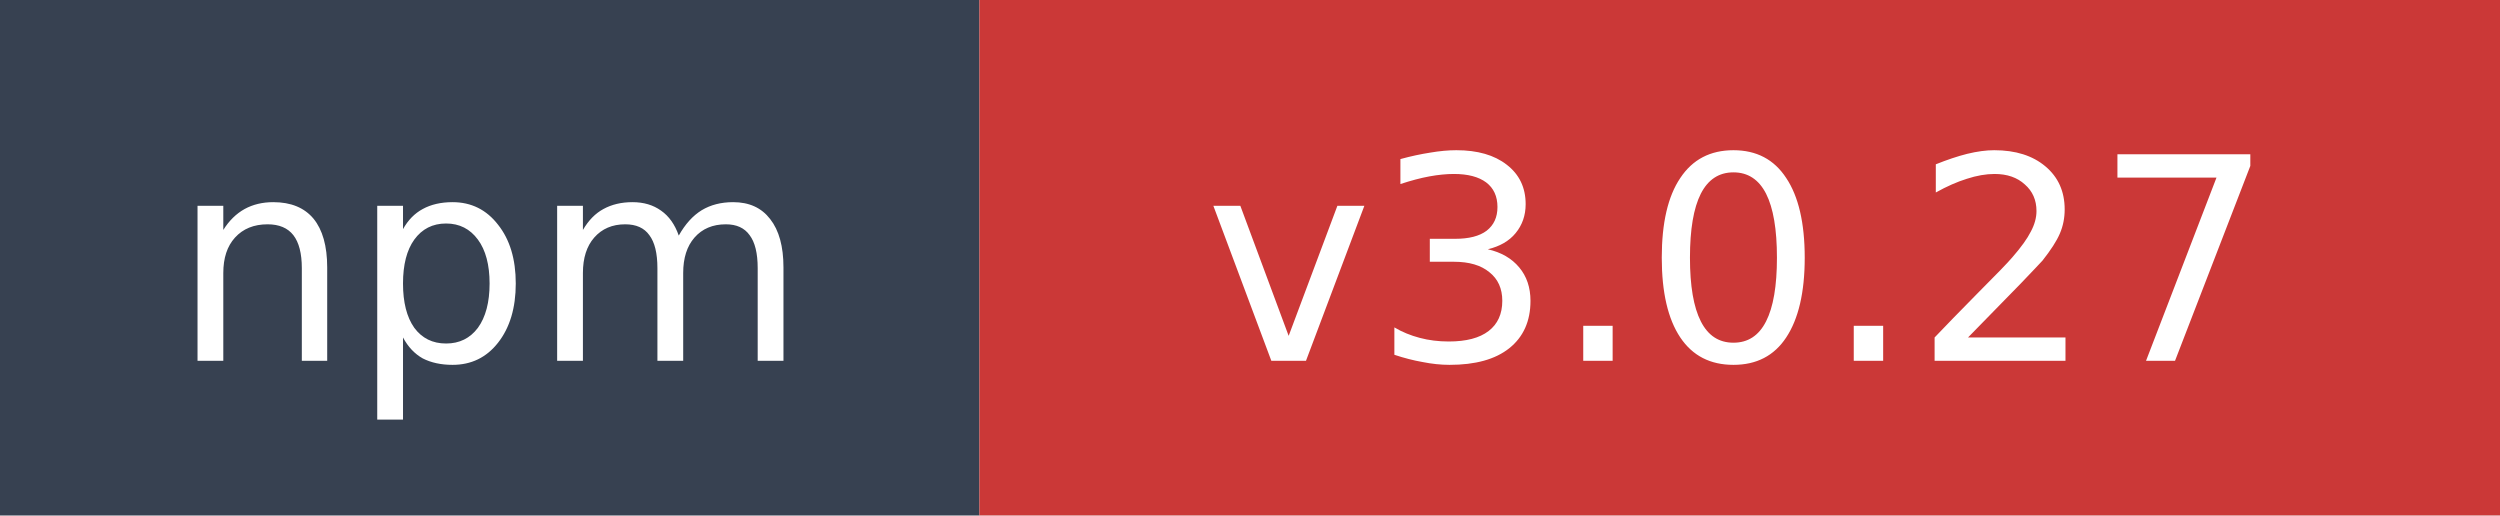
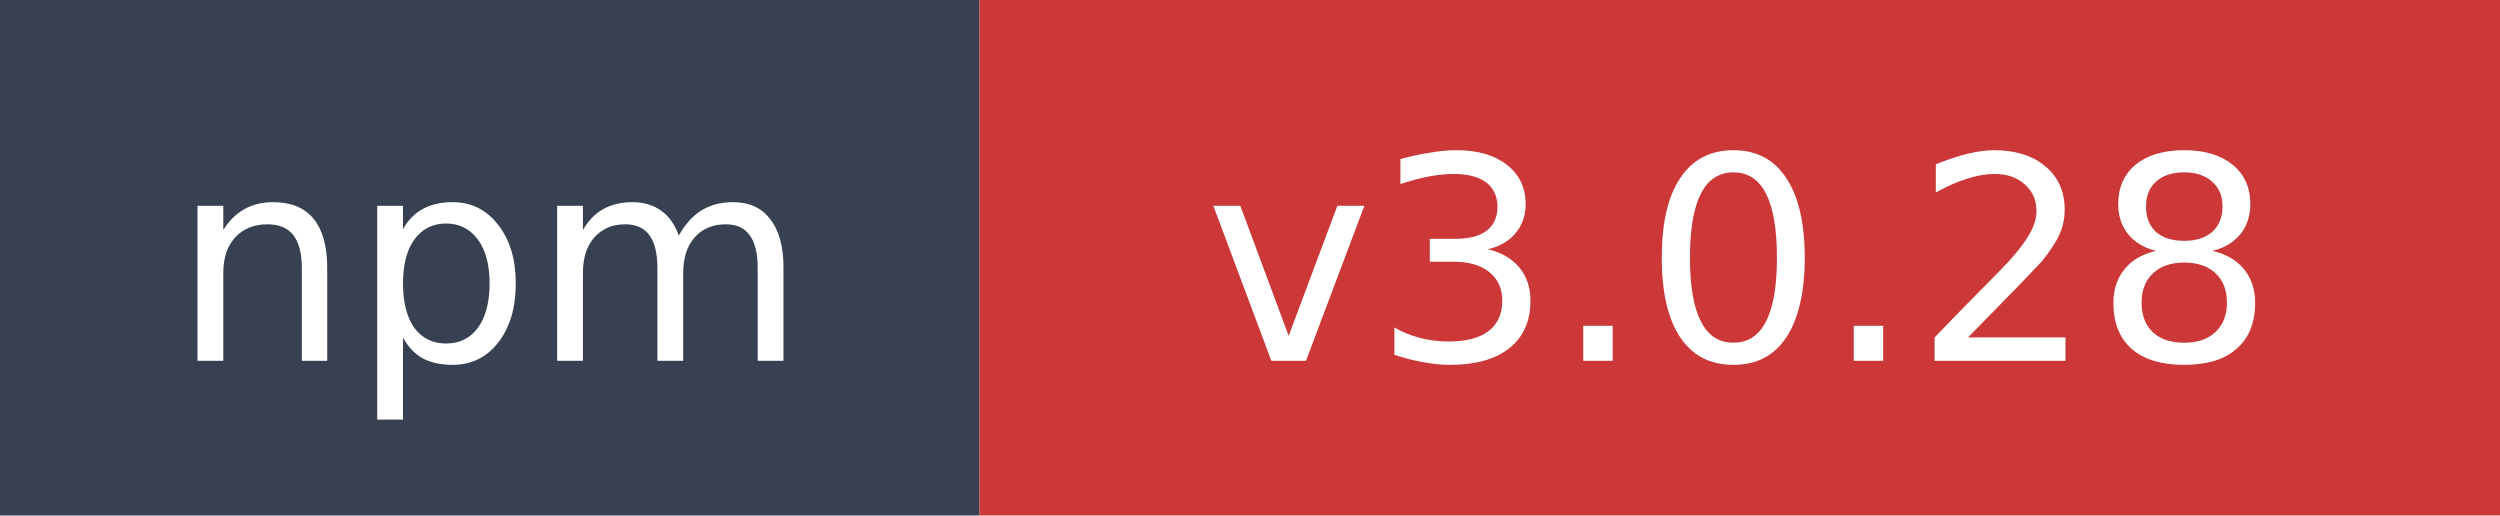
- <svg xmlns="http://www.w3.org/2000/svg" width="97" height="20" role="img" aria-label="npm: v3.0.27">
+ <svg xmlns="http://www.w3.org/2000/svg" width="97" height="20" role="img" aria-label="npm: v3.0.28">
  <rect width="38" height="20" fill="#374151" />
  <rect x="38" width="59" height="20" fill="#cb3837" />
  <text x="19" y="14" fill="#ffffff" font-family="Verdana,Geneva,DejaVu Sans,sans-serif" font-size="11" text-anchor="middle">npm</text>
-   <text x="67.5" y="14" fill="#ffffff" font-family="Verdana,Geneva,DejaVu Sans,sans-serif" font-size="11" text-anchor="middle">v3.0.27</text>
+   <text x="67.5" y="14" fill="#ffffff" font-family="Verdana,Geneva,DejaVu Sans,sans-serif" font-size="11" text-anchor="middle">v3.0.28</text>
</svg>
